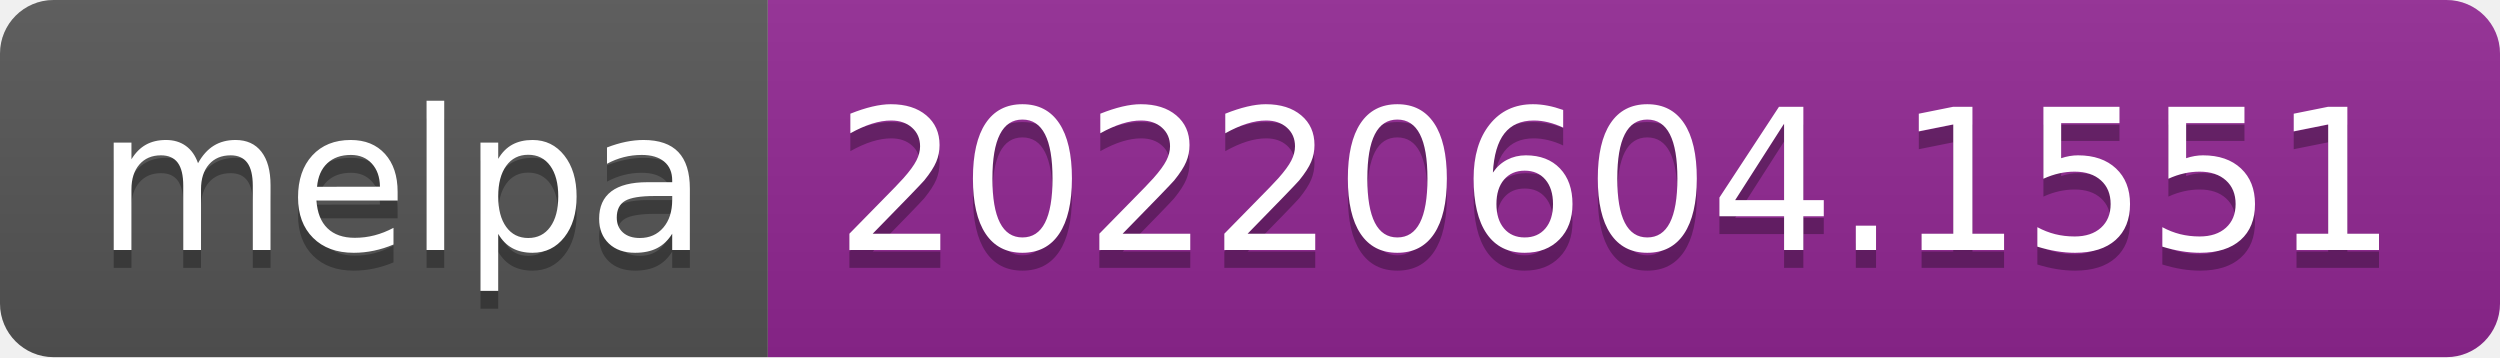
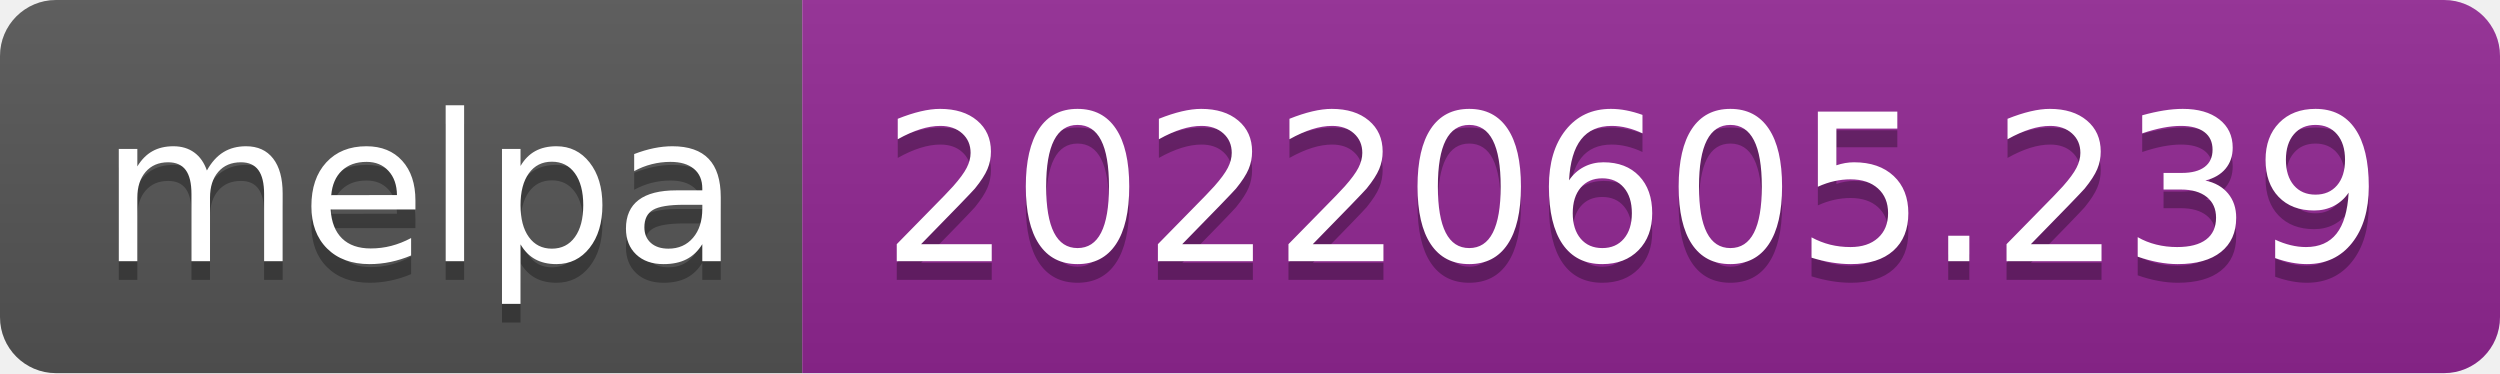
- <svg xmlns="http://www.w3.org/2000/svg" width="140" height="20" role="img" aria-label="melpa: 20220604.1551">
+ <svg xmlns="http://www.w3.org/2000/svg" width="134" height="20" role="img" aria-label="melpa: 20220605.239">
  <linearGradient id="s" x2="0" y2="100%">
    <stop offset="0" stop-color="#bbb" stop-opacity=".1" />
    <stop offset="1" stop-opacity=".1" />
  </linearGradient>
  <clipPath id="r">
-     <rect width="140" height="20" rx="3" fill="#fff" />
+     <rect width="134" height="20" rx="3" fill="#fff" />
  </clipPath>
  <g clip-path="url(#r)">
    <rect width="43" height="20" fill="#555" />
-     <rect x="43" width="97" height="20" fill="#922793" />
-     <rect width="140" height="20" fill="url(#s)" />
+     <rect x="43" width="91" height="20" fill="#922793" />
+     <rect width="134" height="20" fill="url(#s)" />
  </g>
  <g fill="#fff" text-anchor="middle" font-family="Verdana,Geneva,DejaVu Sans,sans-serif" text-rendering="geometricPrecision" font-size="110">
    <text aria-hidden="true" x="225" y="150" fill="#010101" fill-opacity=".3" transform="scale(.1)" textLength="330">melpa</text>
    <text x="225" y="140" transform="scale(.1)" fill="#fff" textLength="330">melpa</text>
-     <text aria-hidden="true" x="905" y="150" fill="#010101" fill-opacity=".3" transform="scale(.1)" textLength="870">20220604.1551</text>
-     <text x="905" y="140" transform="scale(.1)" fill="#fff" textLength="870">20220604.1551</text>
+     <text aria-hidden="true" x="875" y="150" fill="#010101" fill-opacity=".3" transform="scale(.1)" textLength="810">20220605.239</text>
+     <text x="875" y="140" transform="scale(.1)" fill="#fff" textLength="810">20220605.239</text>
  </g>
</svg>
